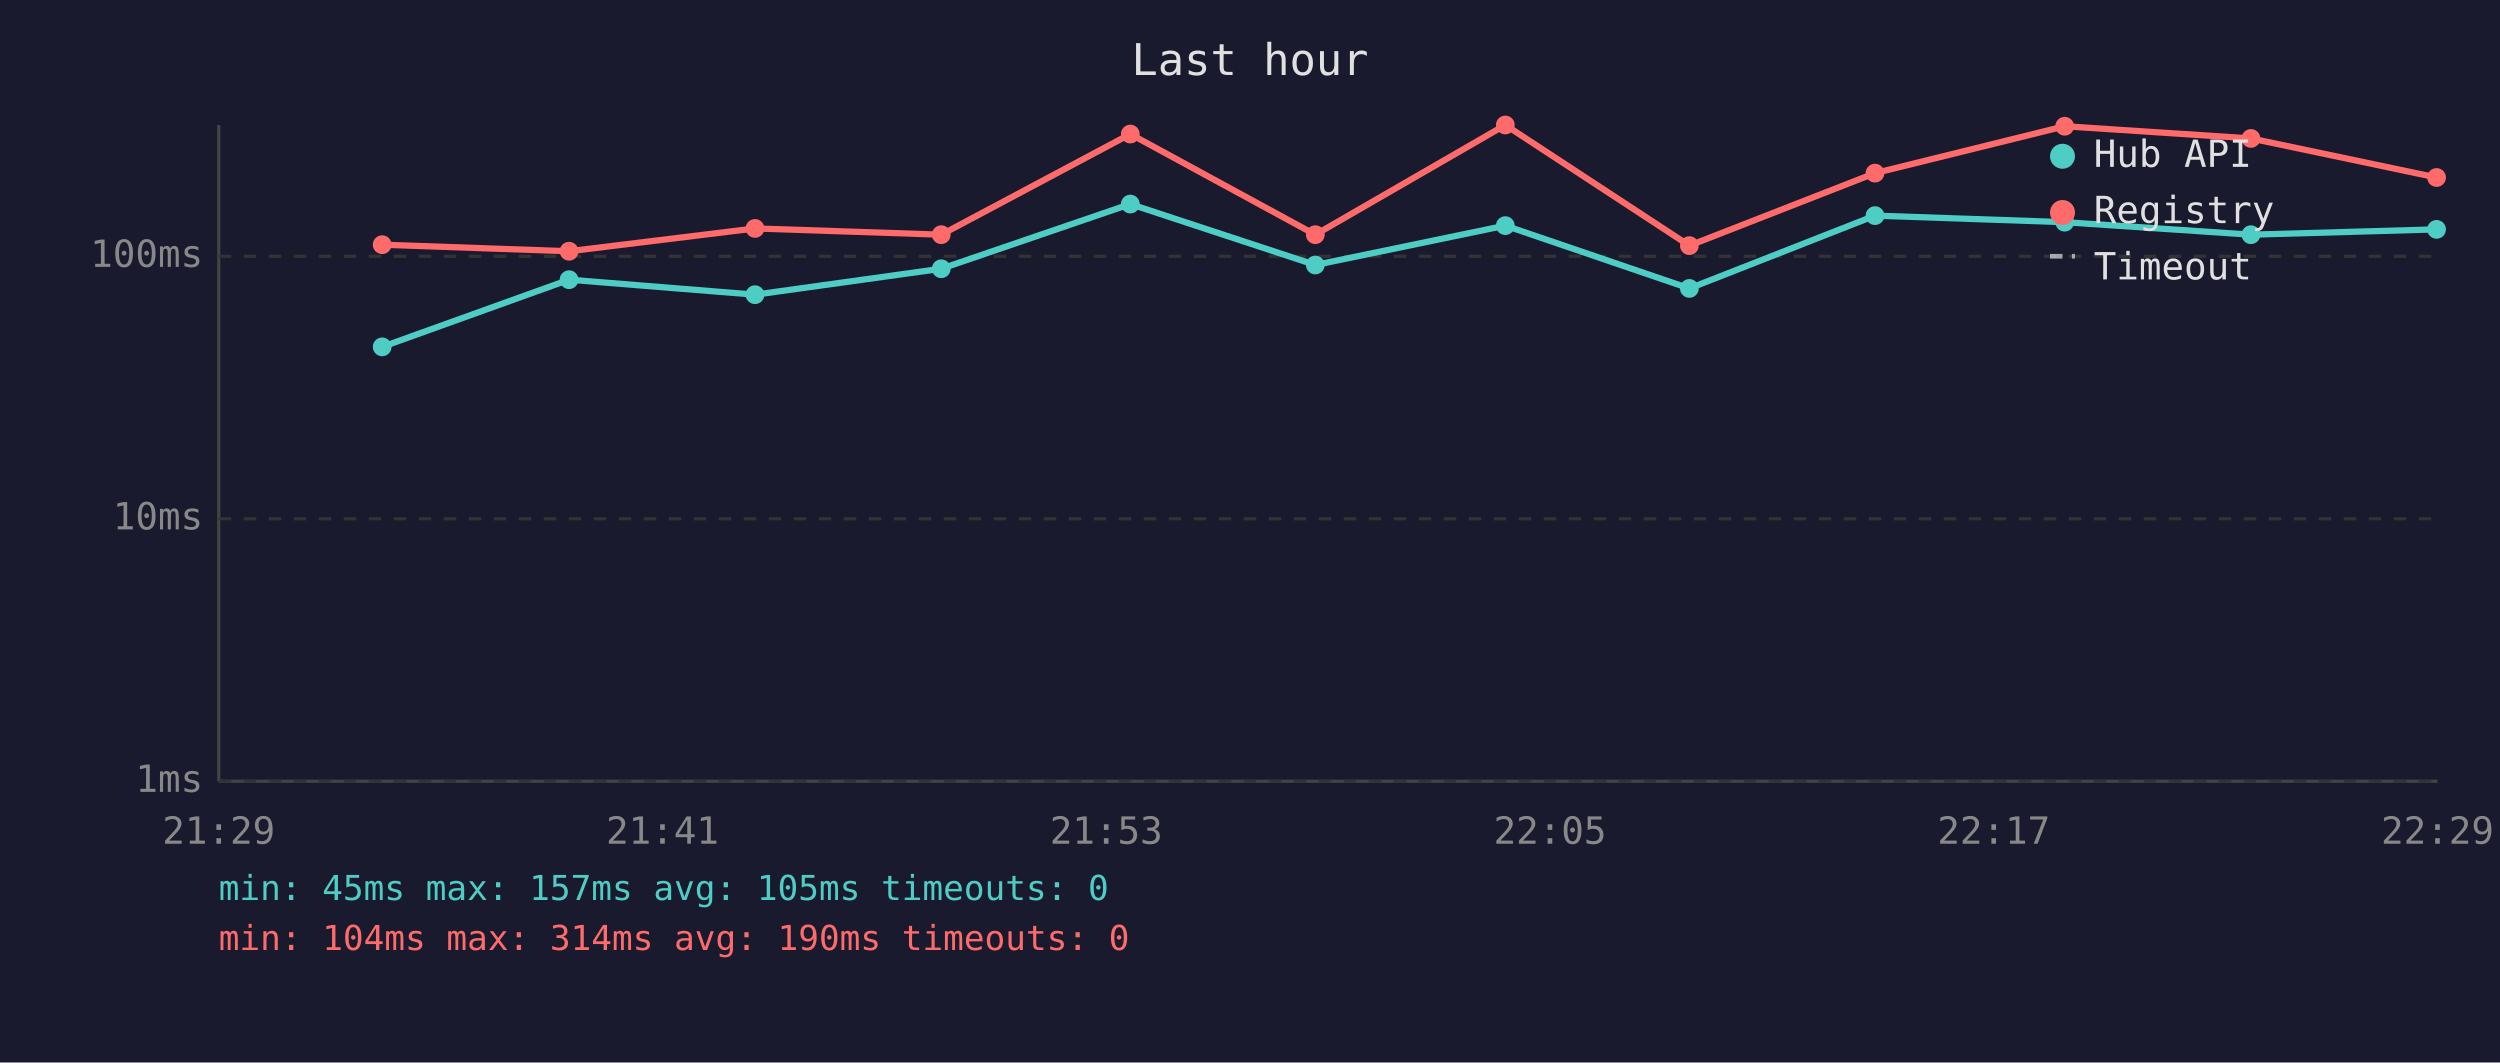
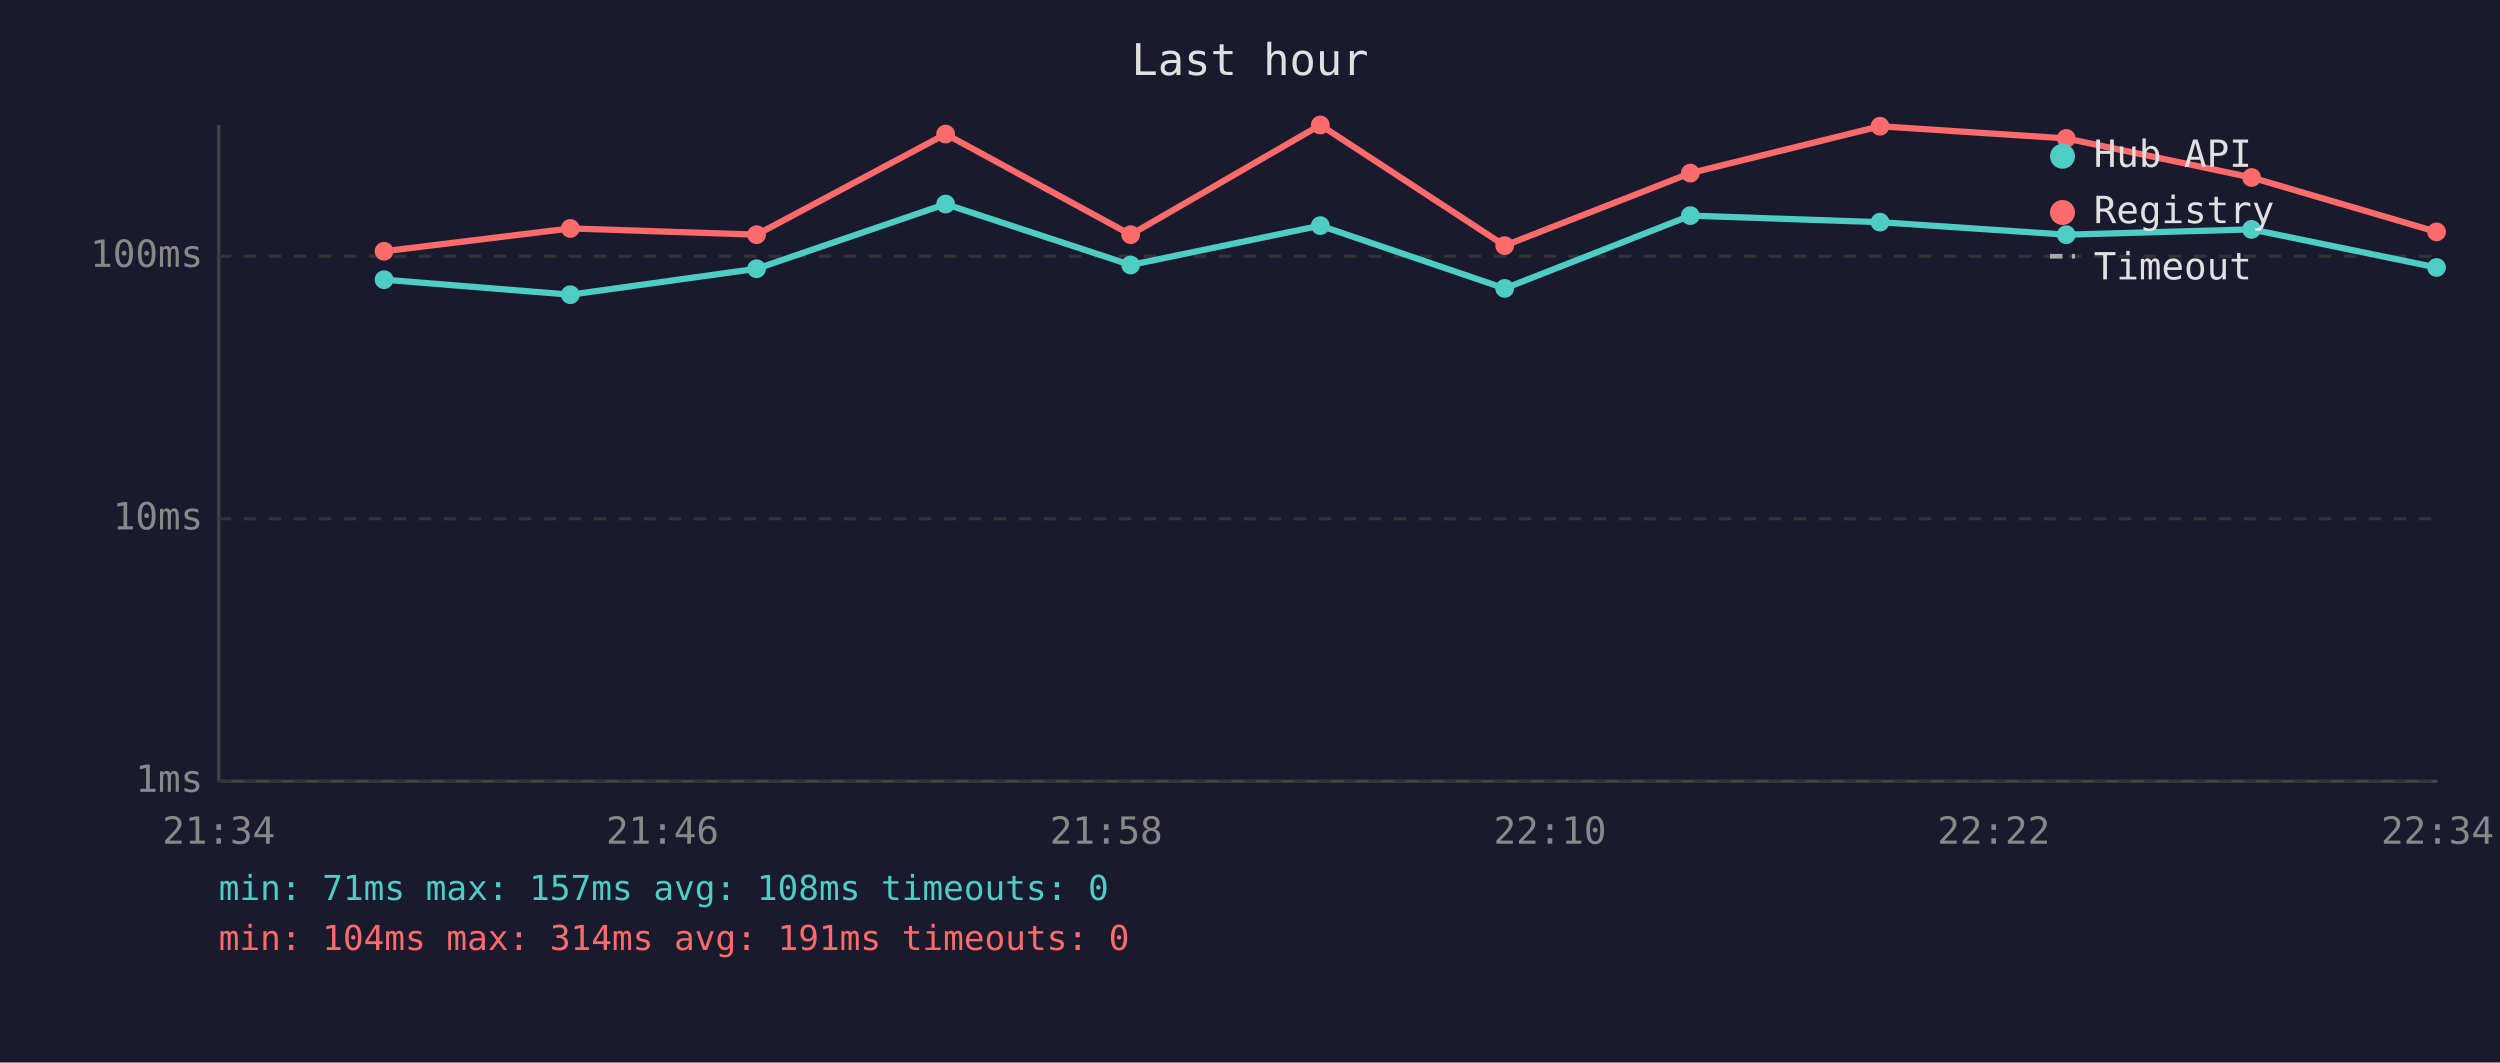
<svg xmlns="http://www.w3.org/2000/svg" viewBox="0 0 800 340" font-family="monospace" font-size="12">
  <rect width="800" height="340" fill="#1a1a2e" />
  <text x="400" y="24" fill="#e0e0e0" font-size="14" text-anchor="middle">Last hour</text>
  <line x1="70" y1="40" x2="70" y2="250" stroke="#444" stroke-width="1" />
  <line x1="70" y1="250" x2="780" y2="250" stroke="#444" stroke-width="1" />
  <line x1="70" y1="250" x2="780" y2="250" stroke="#333" stroke-width="1" stroke-dasharray="4" />
  <text x="65" y="250" fill="#888" text-anchor="end" dominant-baseline="middle">1ms</text>
  <line x1="70" y1="166" x2="780" y2="166" stroke="#333" stroke-width="1" stroke-dasharray="4" />
  <text x="65" y="166" fill="#888" text-anchor="end" dominant-baseline="middle">10ms</text>
  <line x1="70" y1="82" x2="780" y2="82" stroke="#333" stroke-width="1" stroke-dasharray="4" />
  <text x="65" y="82" fill="#888" text-anchor="end" dominant-baseline="middle">100ms</text>
-   <text x="70" y="270" fill="#888" text-anchor="middle">21:29</text>
-   <text x="212" y="270" fill="#888" text-anchor="middle">21:41</text>
-   <text x="354" y="270" fill="#888" text-anchor="middle">21:53</text>
-   <text x="496" y="270" fill="#888" text-anchor="middle">22:05</text>
-   <text x="638" y="270" fill="#888" text-anchor="middle">22:17</text>
-   <text x="780" y="270" fill="#888" text-anchor="middle">22:29</text>
-   <polyline points="122.3,111.0 182.1,89.5 241.6,94.3 301.2,86.0 361.7,65.3 420.9,84.8 481.7,72.2 540.6,92.3 600.0,69.0 660.7,71.1 720.3,75.1 779.7,73.4" fill="none" stroke="#4ecdc4" stroke-width="2" opacity="1" />
-   <circle cx="122.3" cy="111.0" r="3" fill="#4ecdc4" />
-   <circle cx="182.1" cy="89.5" r="3" fill="#4ecdc4" />
-   <circle cx="241.6" cy="94.3" r="3" fill="#4ecdc4" />
-   <circle cx="301.2" cy="86.0" r="3" fill="#4ecdc4" />
-   <circle cx="361.7" cy="65.3" r="3" fill="#4ecdc4" />
-   <circle cx="420.9" cy="84.8" r="3" fill="#4ecdc4" />
-   <circle cx="481.7" cy="72.2" r="3" fill="#4ecdc4" />
-   <circle cx="540.6" cy="92.3" r="3" fill="#4ecdc4" />
-   <circle cx="600.0" cy="69.0" r="3" fill="#4ecdc4" />
-   <circle cx="660.7" cy="71.1" r="3" fill="#4ecdc4" />
-   <circle cx="720.3" cy="75.1" r="3" fill="#4ecdc4" />
-   <circle cx="779.7" cy="73.4" r="3" fill="#4ecdc4" />
-   <polyline points="122.3,78.3 182.1,80.4 241.6,73.1 301.2,75.1 361.7,42.9 420.9,75.1 481.7,40.0 540.6,78.6 600.0,55.4 660.7,40.4 720.3,44.3 779.7,56.8" fill="none" stroke="#ff6b6b" stroke-width="2" opacity="1" />
-   <circle cx="122.3" cy="78.3" r="3" fill="#ff6b6b" />
-   <circle cx="182.1" cy="80.4" r="3" fill="#ff6b6b" />
-   <circle cx="241.6" cy="73.1" r="3" fill="#ff6b6b" />
-   <circle cx="301.2" cy="75.1" r="3" fill="#ff6b6b" />
-   <circle cx="361.7" cy="42.9" r="3" fill="#ff6b6b" />
-   <circle cx="420.9" cy="75.1" r="3" fill="#ff6b6b" />
-   <circle cx="481.7" cy="40.0" r="3" fill="#ff6b6b" />
-   <circle cx="540.6" cy="78.6" r="3" fill="#ff6b6b" />
-   <circle cx="600.0" cy="55.4" r="3" fill="#ff6b6b" />
-   <circle cx="660.7" cy="40.4" r="3" fill="#ff6b6b" />
-   <circle cx="720.3" cy="44.3" r="3" fill="#ff6b6b" />
-   <circle cx="779.7" cy="56.8" r="3" fill="#ff6b6b" />
+   <text x="70" y="270" fill="#888" text-anchor="middle">21:34</text>
+   <text x="212" y="270" fill="#888" text-anchor="middle">21:46</text>
+   <text x="354" y="270" fill="#888" text-anchor="middle">21:58</text>
+   <text x="496" y="270" fill="#888" text-anchor="middle">22:10</text>
+   <text x="638" y="270" fill="#888" text-anchor="middle">22:22</text>
+   <text x="780" y="270" fill="#888" text-anchor="middle">22:34</text>
+   <polyline points="122.9,89.5 182.5,94.3 242.1,86.0 302.6,65.3 361.8,84.8 422.5,72.2 481.5,92.3 540.9,69.0 601.6,71.1 661.2,75.1 720.5,73.4 779.7,85.6" fill="none" stroke="#4ecdc4" stroke-width="2" opacity="1" />
+   <circle cx="122.9" cy="89.5" r="3" fill="#4ecdc4" />
+   <circle cx="182.5" cy="94.3" r="3" fill="#4ecdc4" />
+   <circle cx="242.1" cy="86.0" r="3" fill="#4ecdc4" />
+   <circle cx="302.6" cy="65.3" r="3" fill="#4ecdc4" />
+   <circle cx="361.8" cy="84.8" r="3" fill="#4ecdc4" />
+   <circle cx="422.5" cy="72.2" r="3" fill="#4ecdc4" />
+   <circle cx="481.5" cy="92.3" r="3" fill="#4ecdc4" />
+   <circle cx="540.9" cy="69.0" r="3" fill="#4ecdc4" />
+   <circle cx="601.6" cy="71.1" r="3" fill="#4ecdc4" />
+   <circle cx="661.2" cy="75.1" r="3" fill="#4ecdc4" />
+   <circle cx="720.5" cy="73.4" r="3" fill="#4ecdc4" />
+   <circle cx="779.7" cy="85.6" r="3" fill="#4ecdc4" />
+   <polyline points="122.9,80.4 182.5,73.1 242.1,75.1 302.6,42.9 361.8,75.1 422.5,40.0 481.5,78.6 540.9,55.4 601.6,40.4 661.2,44.3 720.5,56.8 779.7,74.2" fill="none" stroke="#ff6b6b" stroke-width="2" opacity="1" />
+   <circle cx="122.9" cy="80.4" r="3" fill="#ff6b6b" />
+   <circle cx="182.5" cy="73.1" r="3" fill="#ff6b6b" />
+   <circle cx="242.1" cy="75.1" r="3" fill="#ff6b6b" />
+   <circle cx="302.6" cy="42.9" r="3" fill="#ff6b6b" />
+   <circle cx="361.8" cy="75.1" r="3" fill="#ff6b6b" />
+   <circle cx="422.5" cy="40.0" r="3" fill="#ff6b6b" />
+   <circle cx="481.5" cy="78.6" r="3" fill="#ff6b6b" />
+   <circle cx="540.9" cy="55.4" r="3" fill="#ff6b6b" />
+   <circle cx="601.6" cy="40.4" r="3" fill="#ff6b6b" />
+   <circle cx="661.2" cy="44.3" r="3" fill="#ff6b6b" />
+   <circle cx="720.5" cy="56.8" r="3" fill="#ff6b6b" />
+   <circle cx="779.7" cy="74.2" r="3" fill="#ff6b6b" />
  <circle cx="660" cy="50" r="4" fill="#4ecdc4" />
  <text x="670" y="50" fill="#e0e0e0" dominant-baseline="middle">Hub API</text>
  <circle cx="660" cy="68" r="4" fill="#ff6b6b" />
  <text x="670" y="68" fill="#e0e0e0" dominant-baseline="middle">Registry</text>
  <line x1="656" y1="82" x2="664" y2="82" stroke="#e0e0e0" stroke-width="1.5" stroke-dasharray="4,3" opacity="0.7" />
  <text x="670" y="86" fill="#e0e0e0" dominant-baseline="middle">Timeout</text>
-   <text x="70" y="288" fill="#4ecdc4" font-size="11">min: 45ms  max: 157ms  avg: 105ms  timeouts: 0</text>
-   <text x="70" y="304" fill="#ff6b6b" font-size="11">min: 104ms  max: 314ms  avg: 190ms  timeouts: 0</text>
+   <text x="70" y="288" fill="#4ecdc4" font-size="11">min: 71ms  max: 157ms  avg: 108ms  timeouts: 0</text>
+   <text x="70" y="304" fill="#ff6b6b" font-size="11">min: 104ms  max: 314ms  avg: 191ms  timeouts: 0</text>
</svg>
